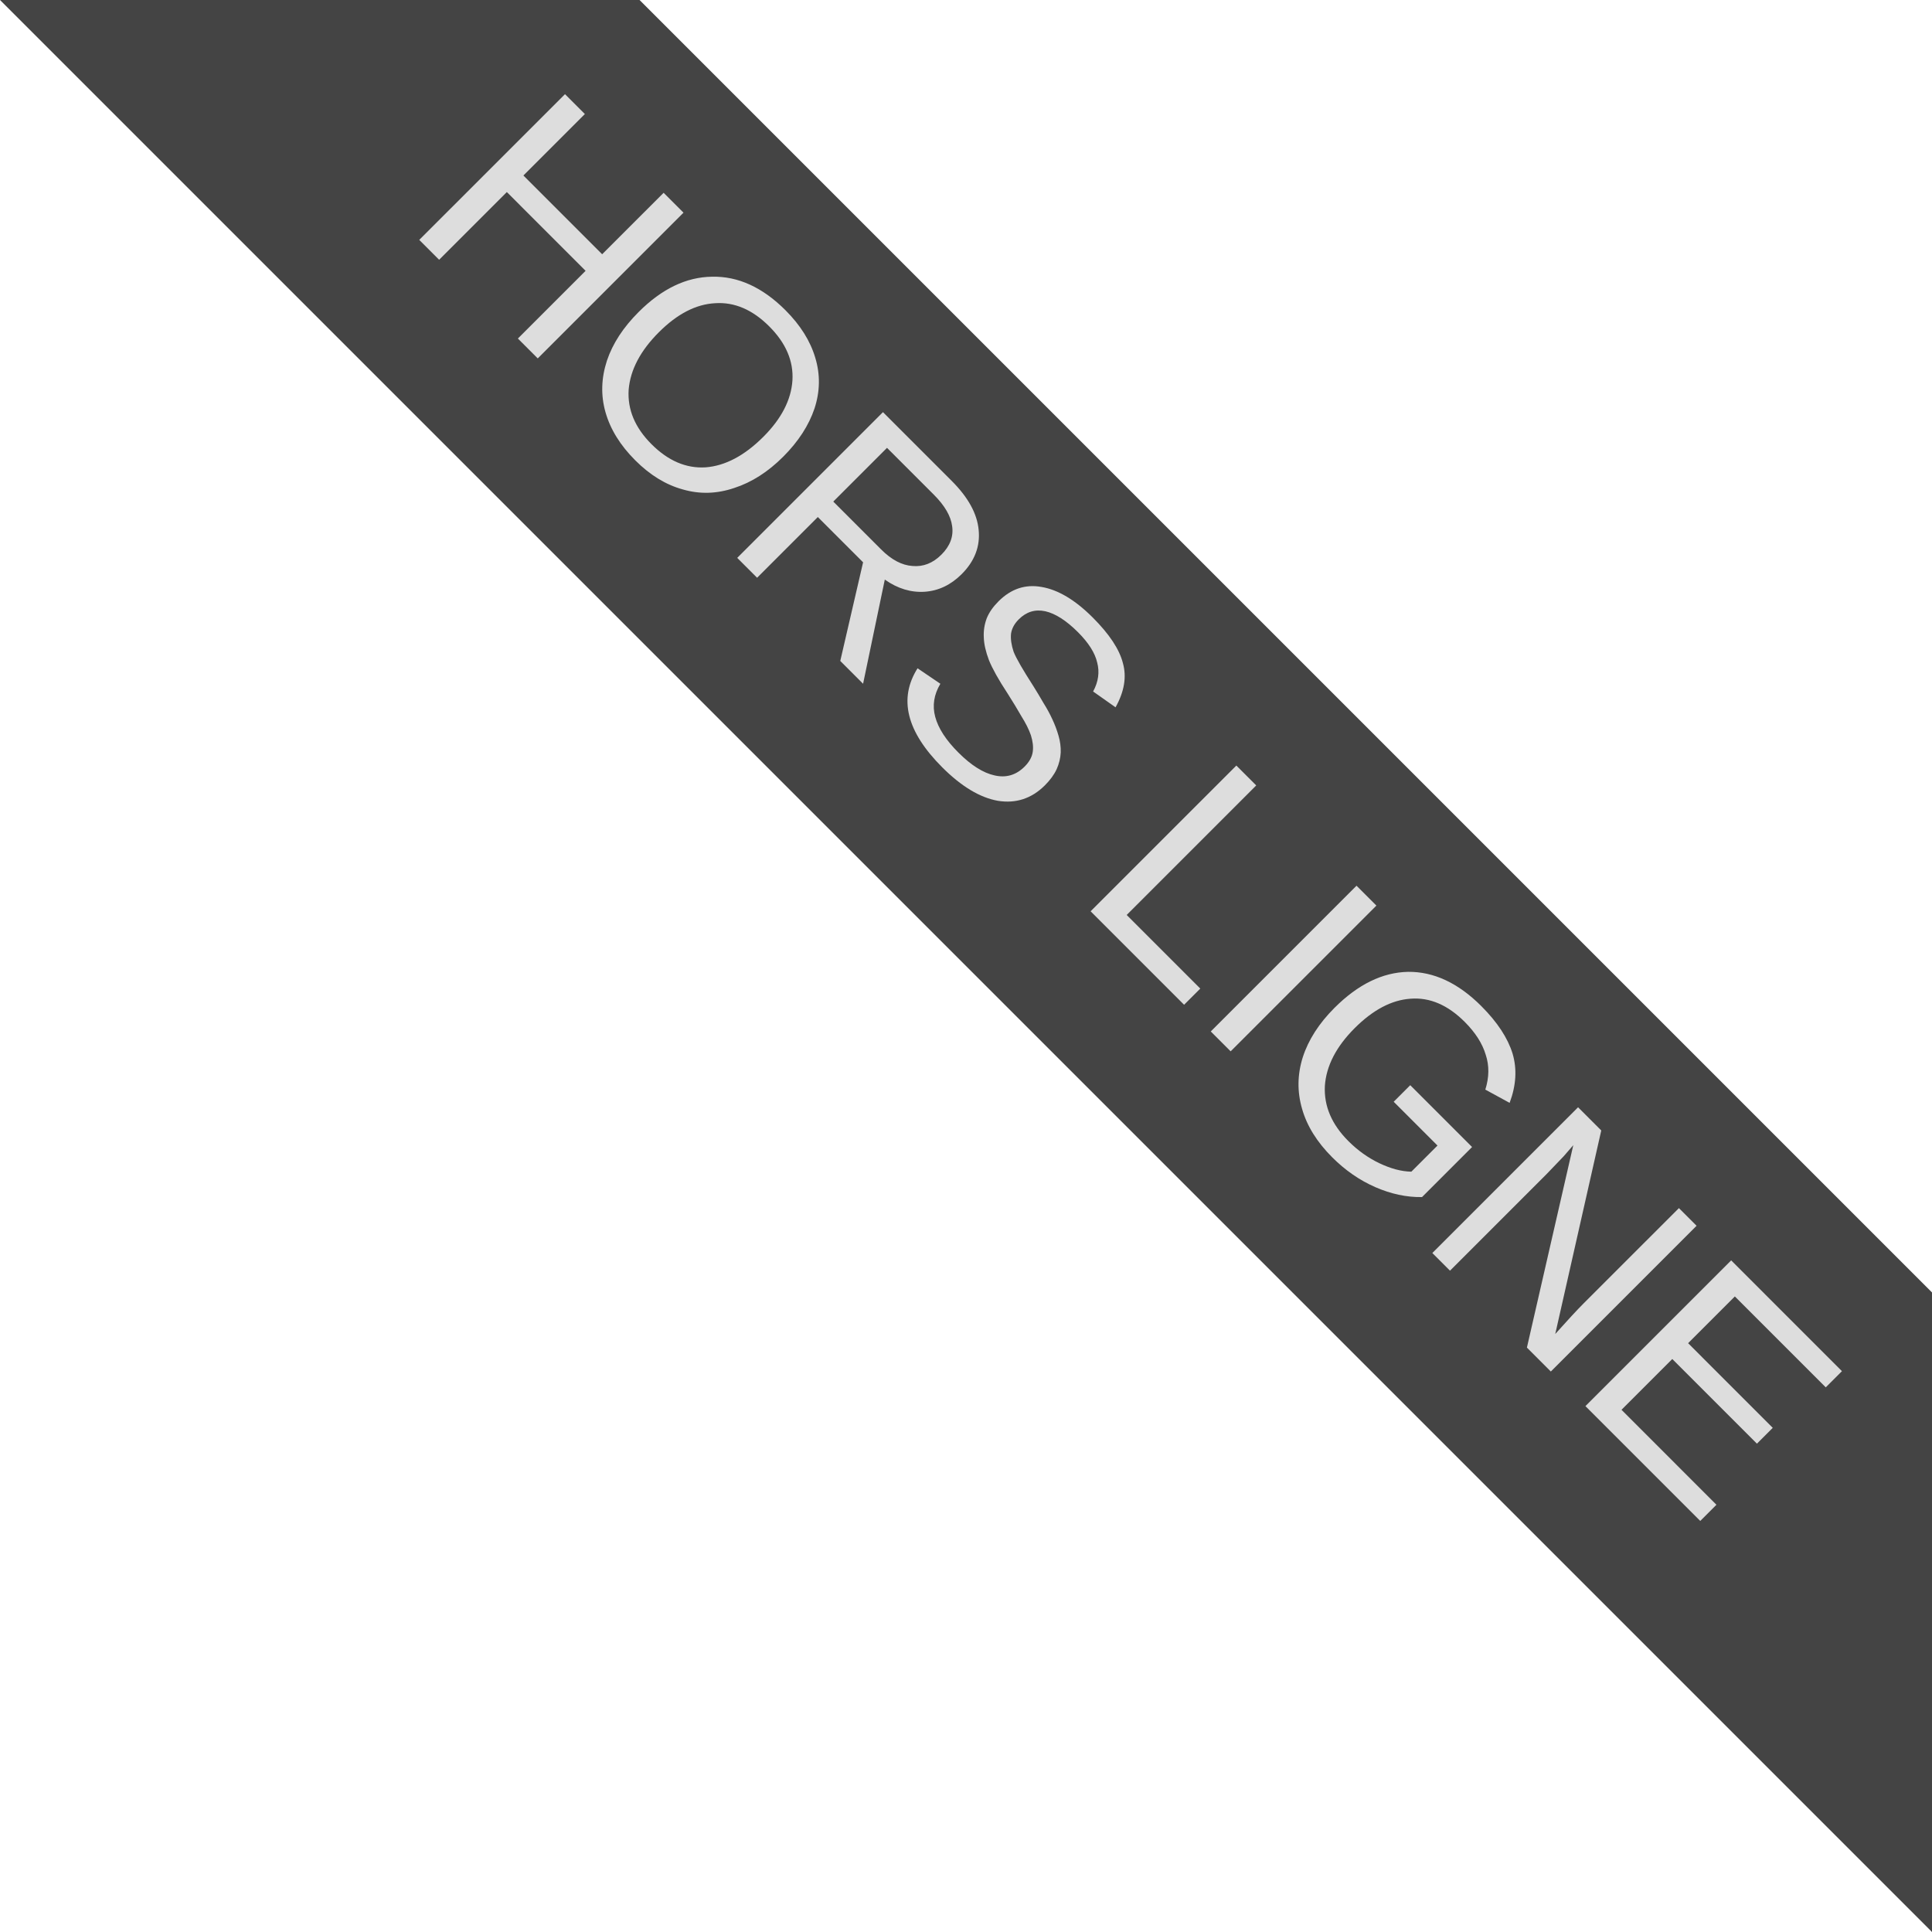
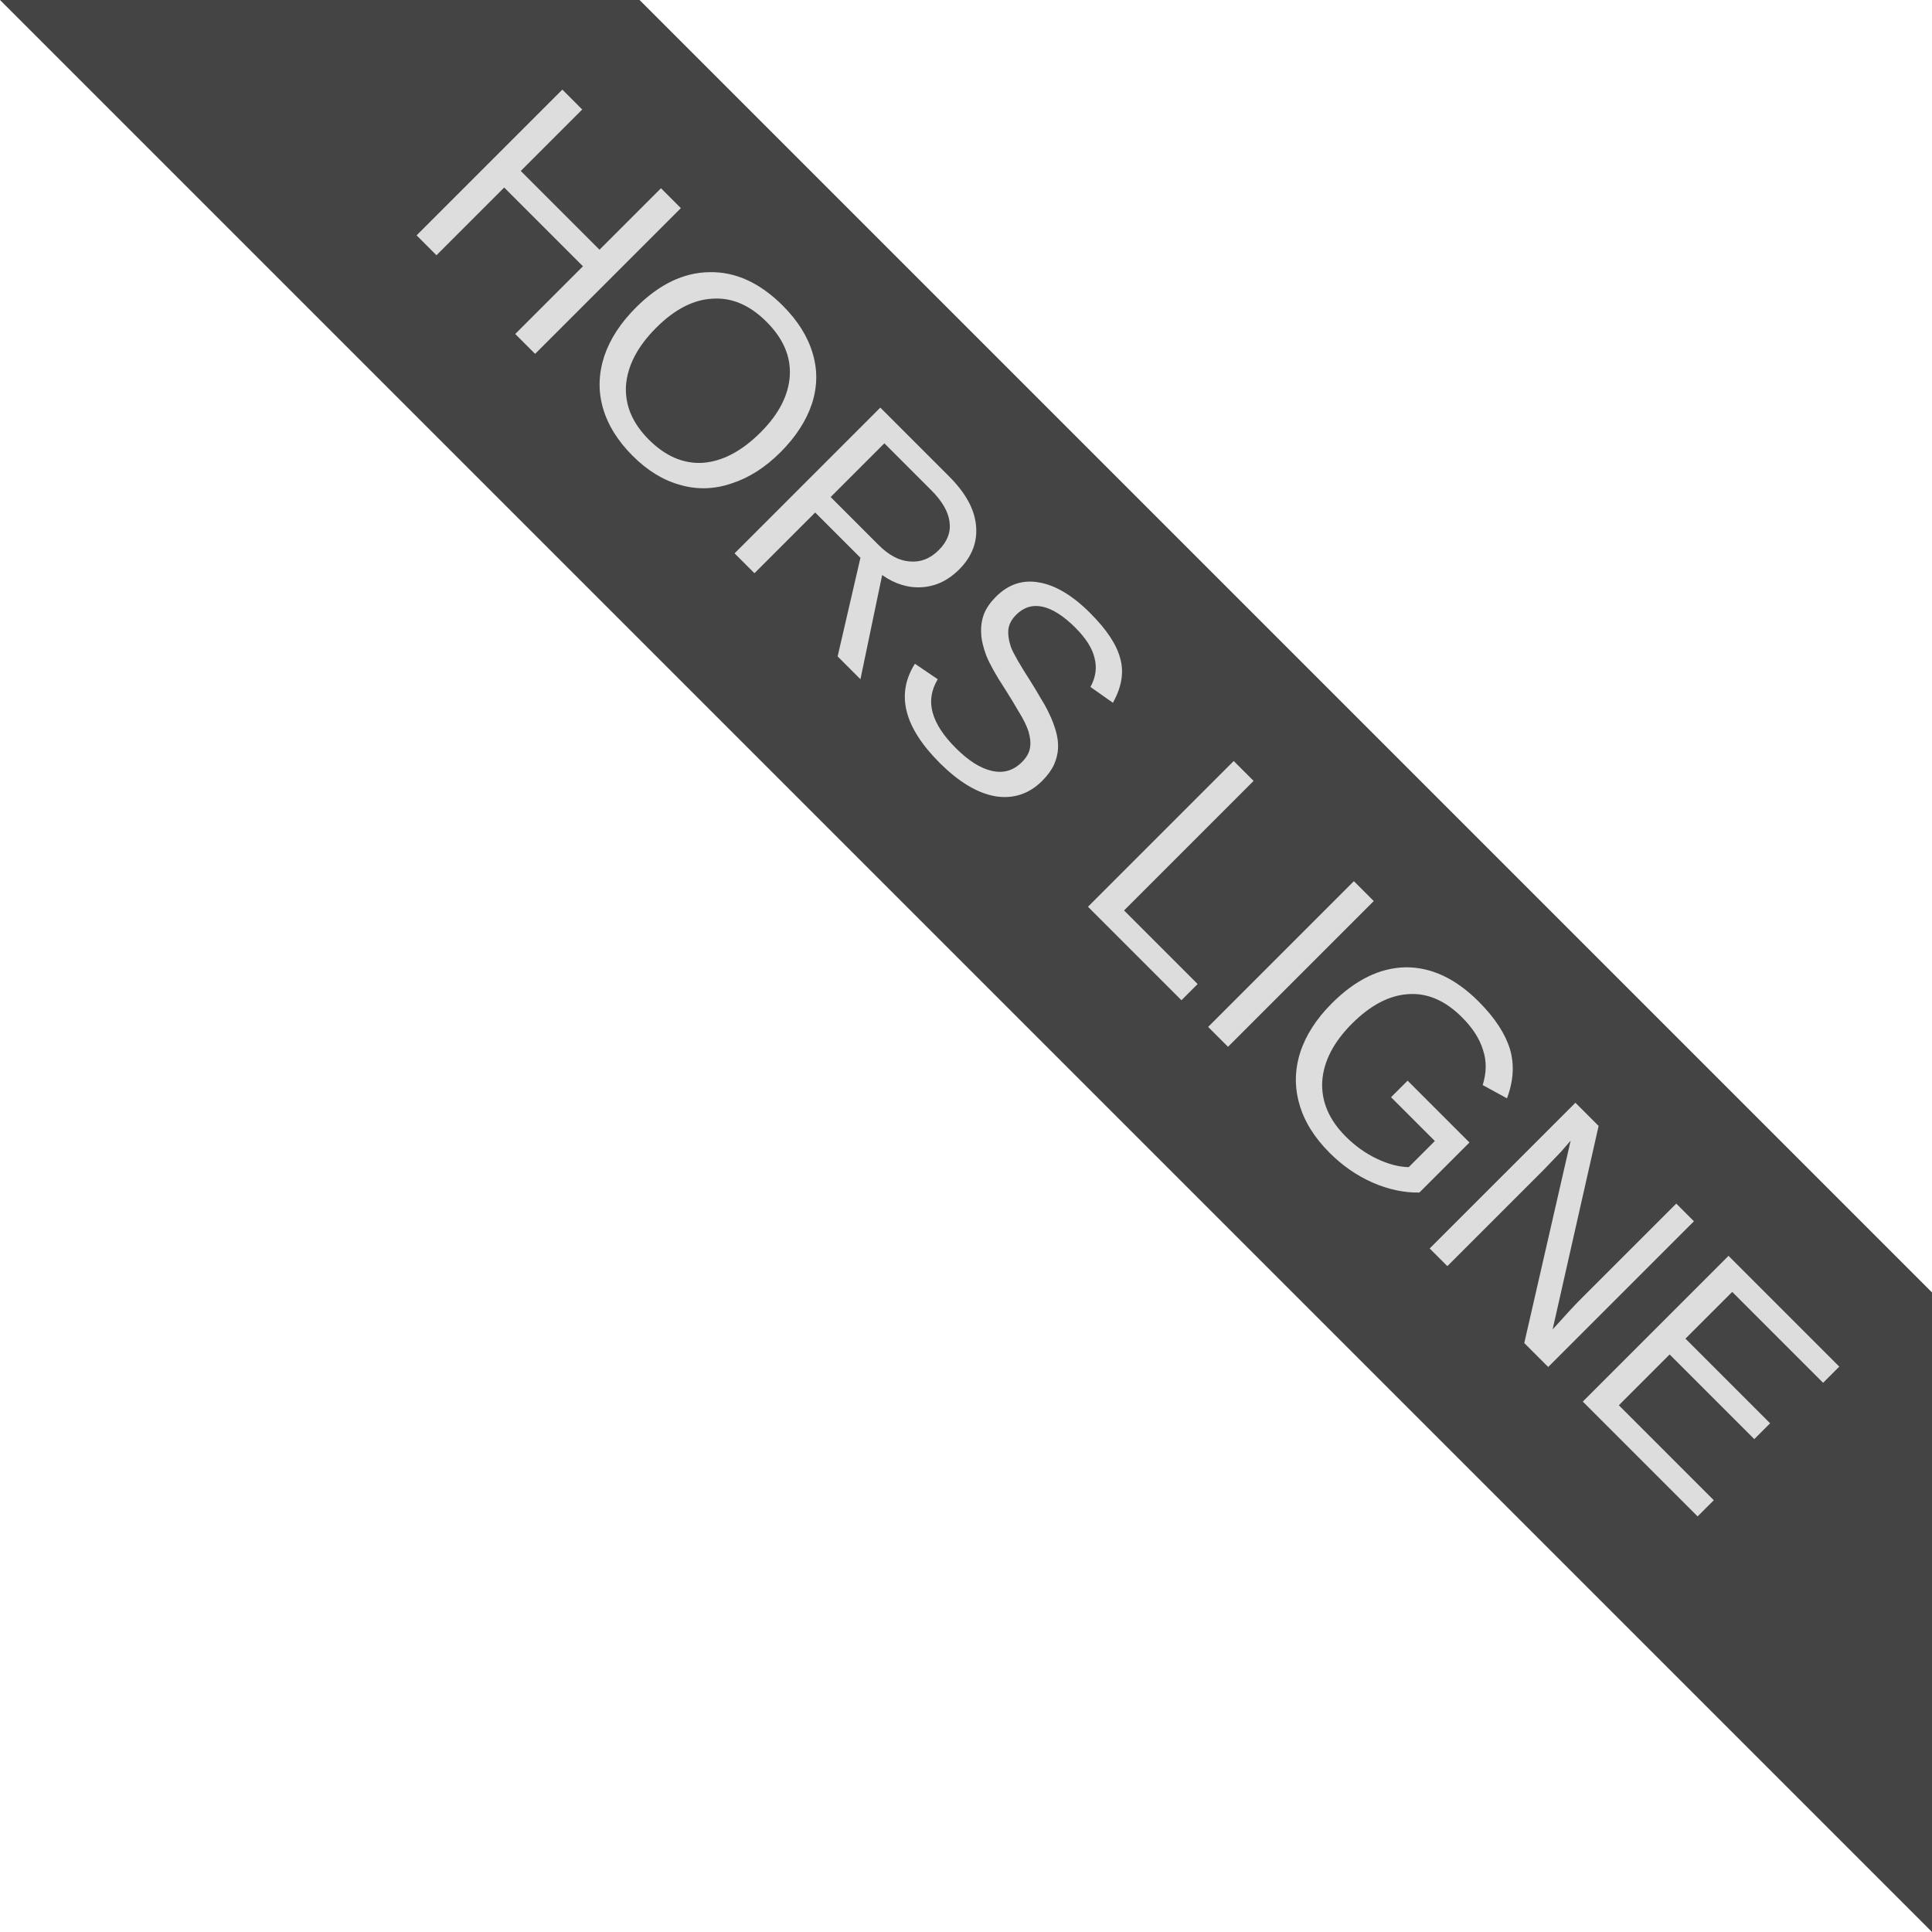
<svg xmlns="http://www.w3.org/2000/svg" xml:space="preserve" width="58" height="58">
  <font horiz-adv-x="2048">
    <font-face font-family="Arial" underline-position="-217" underline-thickness="215" units-per-em="2048" />
-     <glyph horiz-adv-x="569" />
-     <glyph d="M149 0v1466h1087v-248H445V893h736V646H445V247h819V0z" horiz-adv-x="1366" unicode="E" />
-     <glyph d="M831 539v247h638V202c-62-60-152-113-269-158-118-46-237-69-358-69-153 0-287 32-401 97-114 64-200 156-257 276-57 119-86 249-86 390 0 153 32 288 96 407s158 210 281 273c94 49 211 73 351 73 182 0 324-38 427-114 102-77 168-182 197-317l-294-55c-21 72-59 129-116 171-57 41-129 62-214 62-129 0-232-41-308-123-77-82-115-204-115-365 0-174 39-304 116-391s179-131 304-131c62 0 124 12 187 37 62 24 115 53 160 88v186z" horiz-adv-x="1593" unicode="G" />
-     <glyph d="M150 0v1466h296V889h580v577h296V0h-296v641H446V0z" horiz-adv-x="1479" unicode="H" />
-     <glyph d="M140 0v1466h296V0z" horiz-adv-x="569" unicode="I" />
-     <glyph d="M157 0v1454h296V247h736V0z" horiz-adv-x="1251" unicode="L" />
-     <glyph d="M152 0v1466h288l600-979v979h275V0h-297L427 956V0z" horiz-adv-x="1479" unicode="N" />
-     <glyph d="M89 724c0 149 22 275 67 376 33 75 79 142 137 201 57 59 120 103 189 132 91 39 197 58 316 58 216 0 389-67 519-201 129-134 194-320 194-559 0-237-64-422-193-555C1189 42 1017-25 802-25c-218 0-391 67-520 200S89 491 89 724m305 10c0-166 38-292 115-377 77-86 174-129 292-129s215 43 291 128c75 85 113 212 113 382 0 168-37 293-110 376-74 83-172 124-294 124s-220-42-295-125c-75-84-112-210-112-379z" horiz-adv-x="1593" unicode="O" />
-     <glyph d="M150 0v1466h623c157 0 271-13 342-39 71-27 127-74 170-141s64-144 64-231c0-110-32-201-97-272-65-72-161-117-290-136 64-37 117-78 159-123 41-45 97-124 168-238L1468 0h-354L900 319c-76 114-128 186-156 216-28 29-58 50-89 61s-81 16-149 16h-60V0m0 846h219c142 0 231 6 266 18s63 33 83 62 30 66 30 110c0 49-13 89-39 120-27 30-64 49-112 57-24 3-96 5-216 5H446z" horiz-adv-x="1479" unicode="R" />
-     <glyph d="m74 477 288 28c17-97 53-168 106-213s124-68 214-68c95 0 167 20 216 61 48 40 72 87 72 141 0 35-10 64-30 89-21 24-56 45-107 63-35 12-114 33-237 64-159 39-270 88-334 145-90 81-135 179-135 295 0 75 21 145 64 210 42 65 103 114 183 148 79 34 175 51 288 51 184 0 323-40 416-121s141-188 146-323l-296-13c-13 75-40 130-81 163-42 33-105 49-188 49-86 0-153-18-202-53-31-23-47-53-47-91 0-35 15-64 44-89 37-31 128-64 272-98s251-69 320-105c69-37 123-86 162-149s58-141 58-234c0-84-23-163-70-236S1083 63 998 28C913-8 806-26 679-26c-185 0-328 43-427 129-99 85-159 210-178 374z" horiz-adv-x="1366" unicode="S" />
  </font>
  <path fill="#444" d="M58 38.8 19.2 0H0l58 58" />
-   <text font-family="'Arial'" fill="#ddd" font-size="9" transform="rotate(45.001 -2.033 17.907)">HORS LIGNE</text>
+   <text x="40.863" y="-3.85" fill="#ddd" font-family="Arial" font-size="9" style="text-align:center;text-anchor:middle" transform="rotate(45.001)">HORS LIGNE</text>
</svg>
